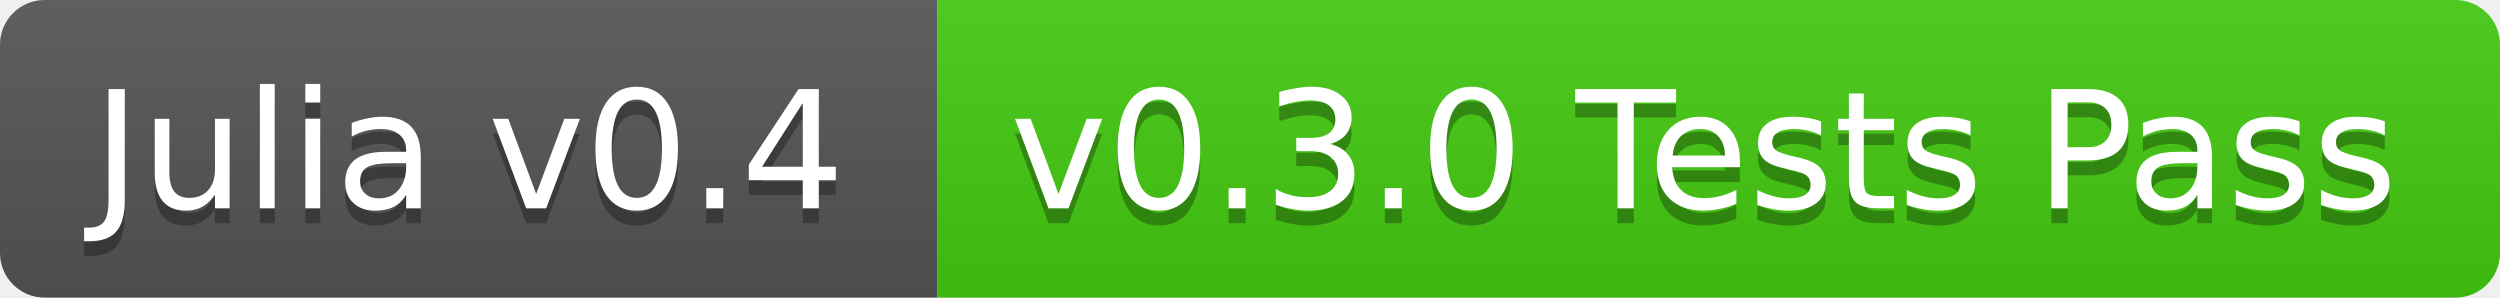
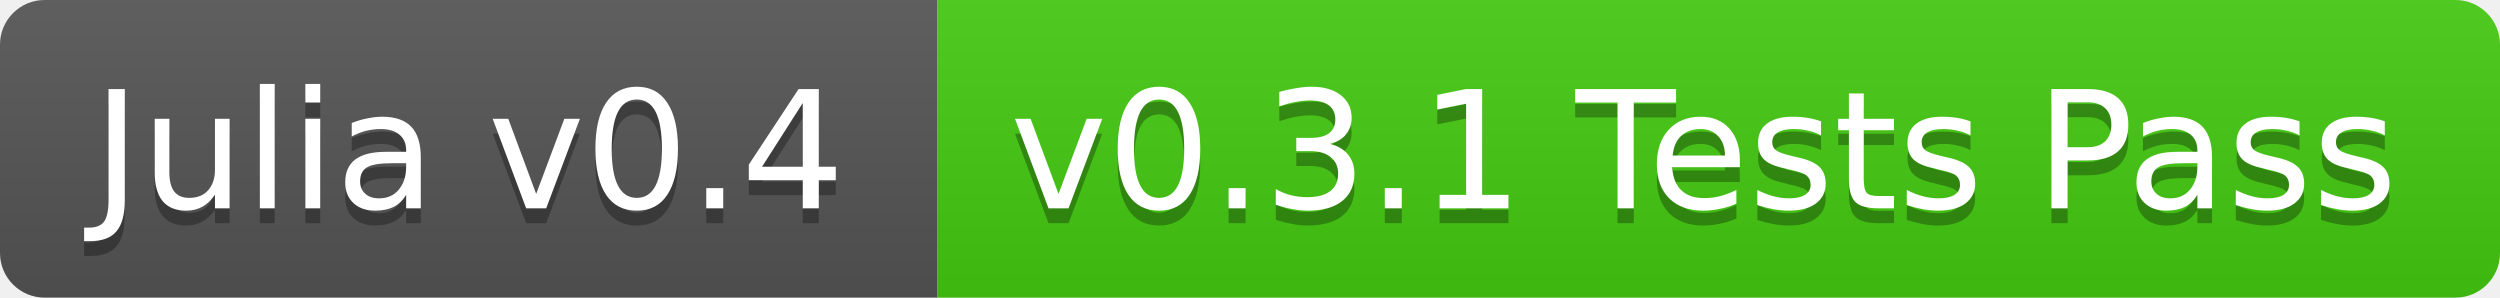
<svg xmlns="http://www.w3.org/2000/svg" width="168" height="20">
  <linearGradient id="b" x2="0" y2="100%">
    <stop offset="0" stop-color="#bbb" stop-opacity=".1" />
    <stop offset="1" stop-opacity=".1" />
  </linearGradient>
  <clipPath id="a">
    <rect width="168" height="20" rx="3" fill="#fff" />
  </clipPath>
  <g clip-path="url(#a)">
    <path fill="#555" d="M0 0h63v20H0z" />
    <path fill="#4c1" d="M63 0h105v20H63z" />
    <path fill="url(#b)" d="M0 0h168v20H0z" />
  </g>
  <g fill="#fff" text-anchor="middle" font-family="DejaVu Sans,Verdana,Geneva,sans-serif" font-size="11">
    <text x="31.5" y="15" fill="#010101" fill-opacity=".3">Julia v0.4</text>
    <text x="31.5" y="14">Julia v0.4</text>
-     <text x="114.5" y="15" fill="#010101" fill-opacity=".3">v0.3.0 Tests Pass</text>
-     <text x="114.5" y="14">v0.3.0 Tests Pass</text>
+     <text x="114.5" y="15" fill="#010101" fill-opacity=".3">v0.3.1 Tests Pass</text>
+     <text x="114.5" y="14">v0.3.1 Tests Pass</text>
  </g>
</svg>
